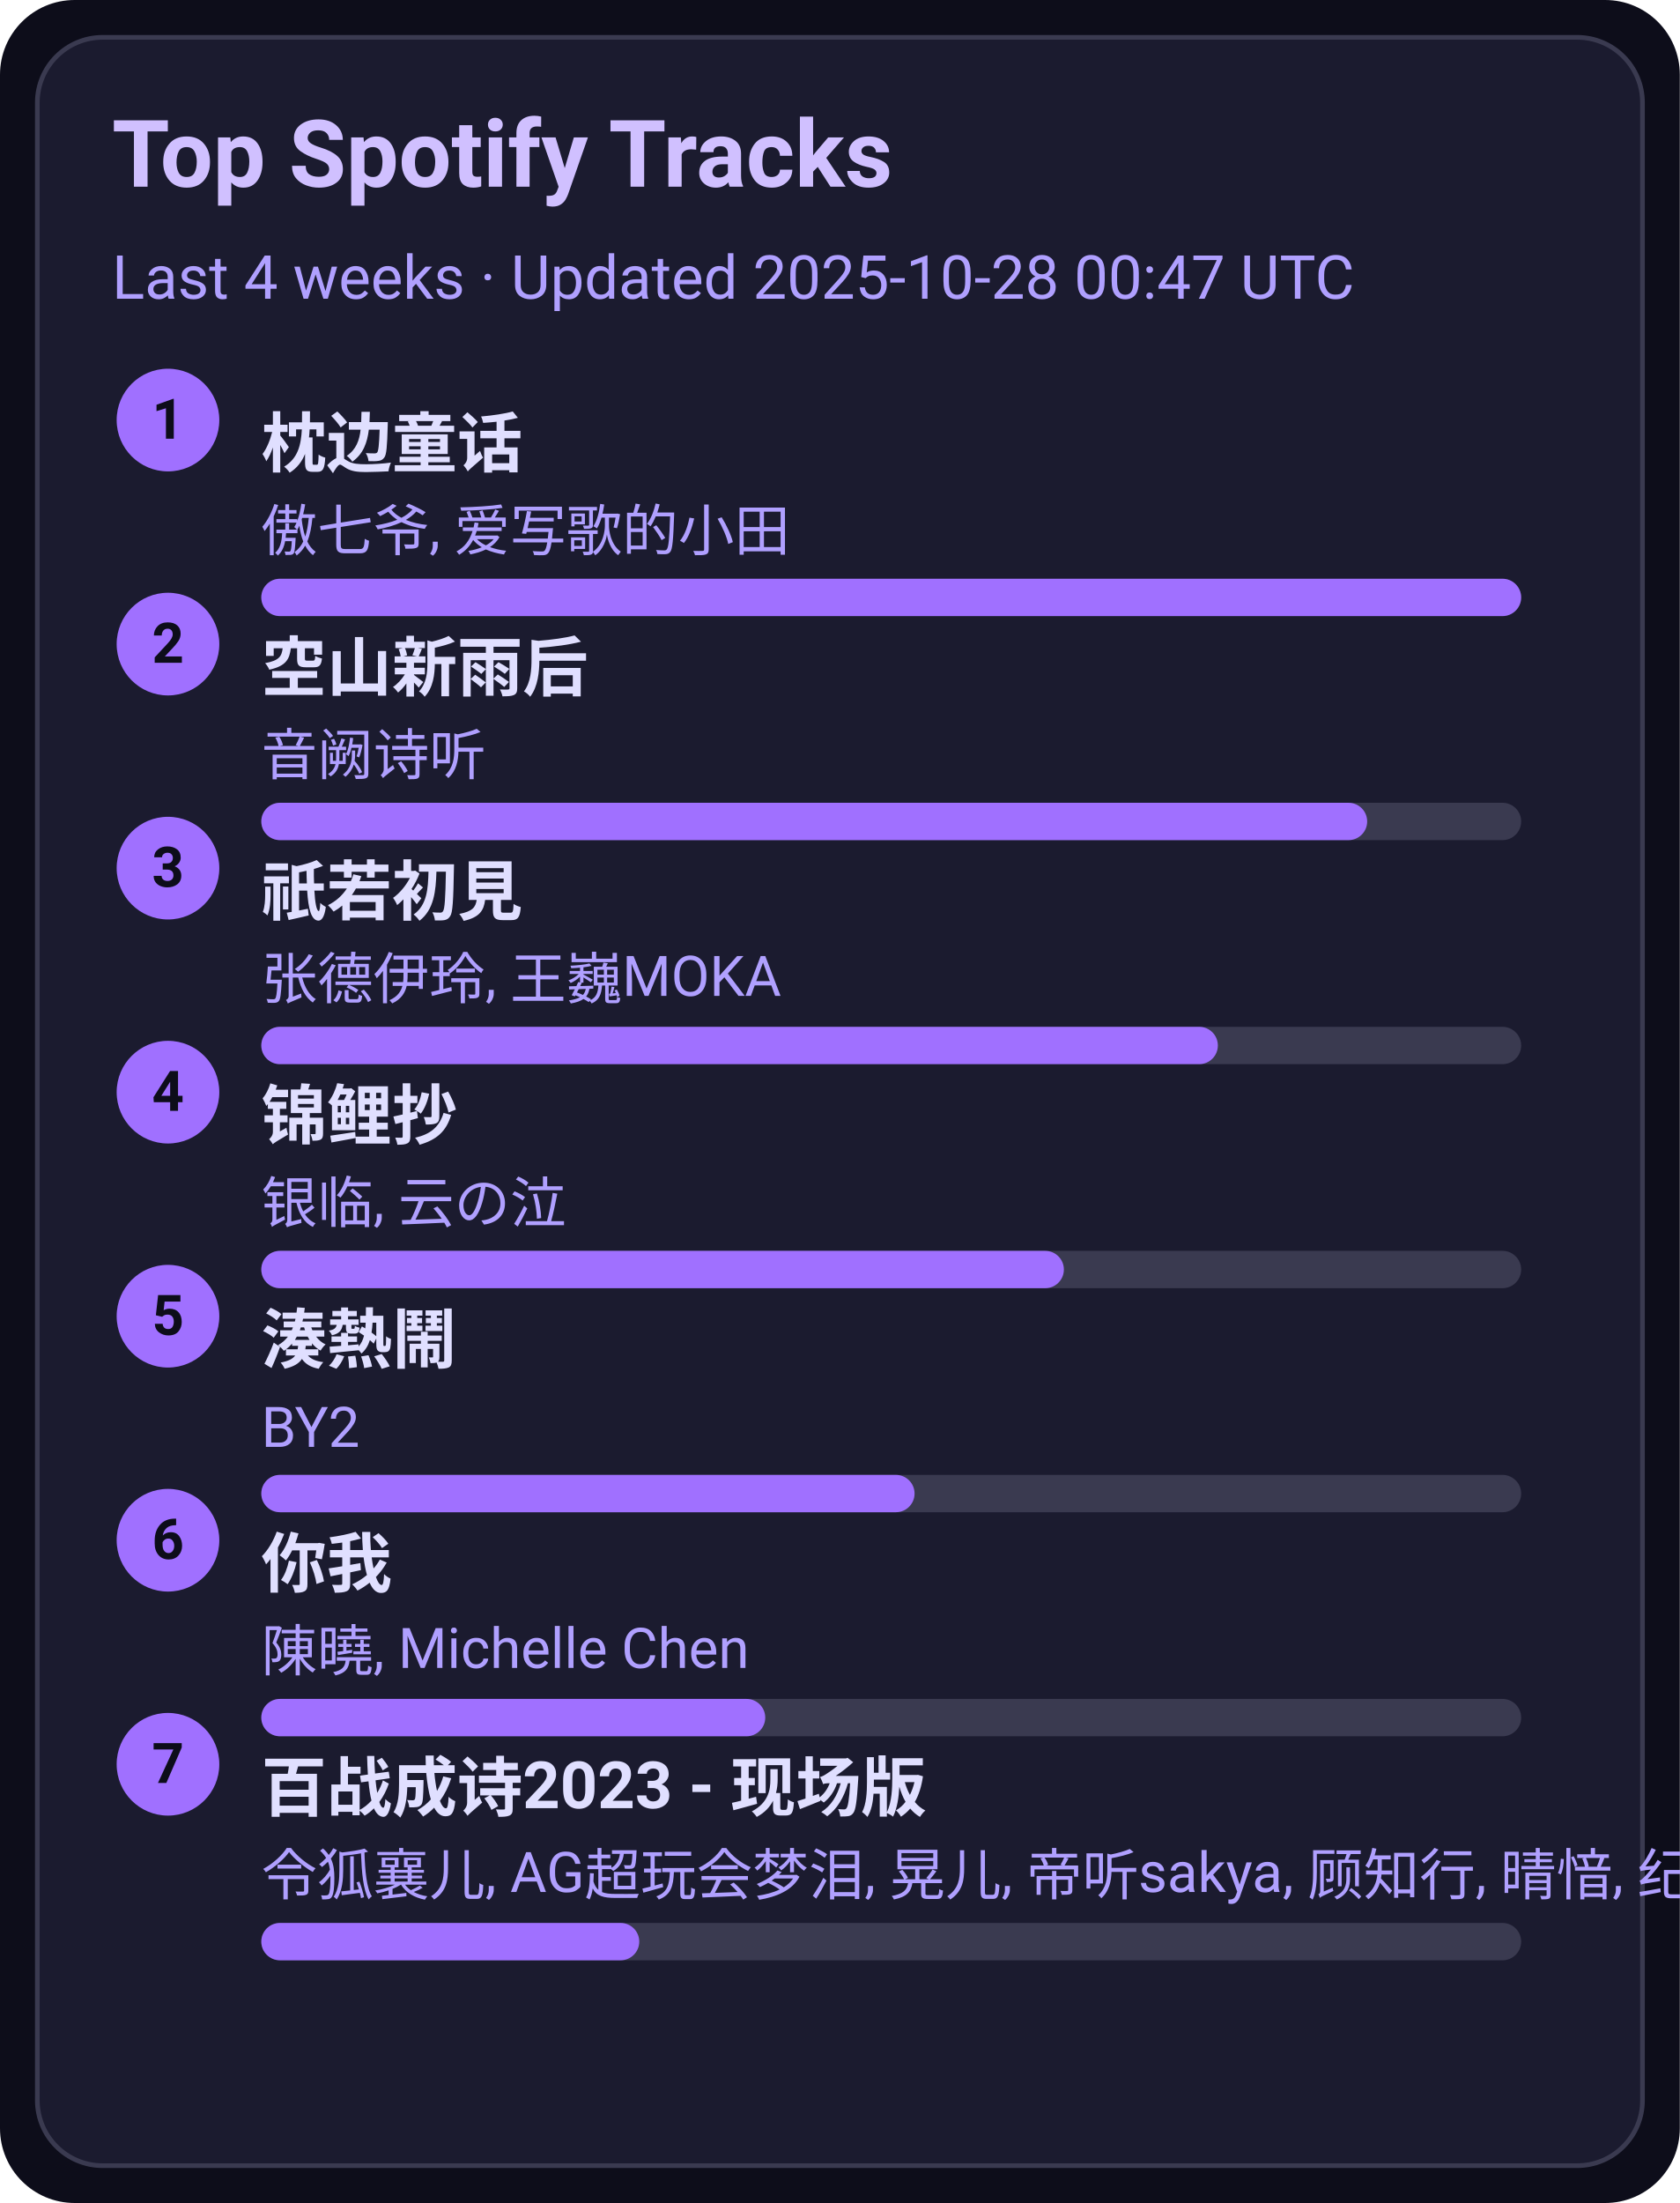
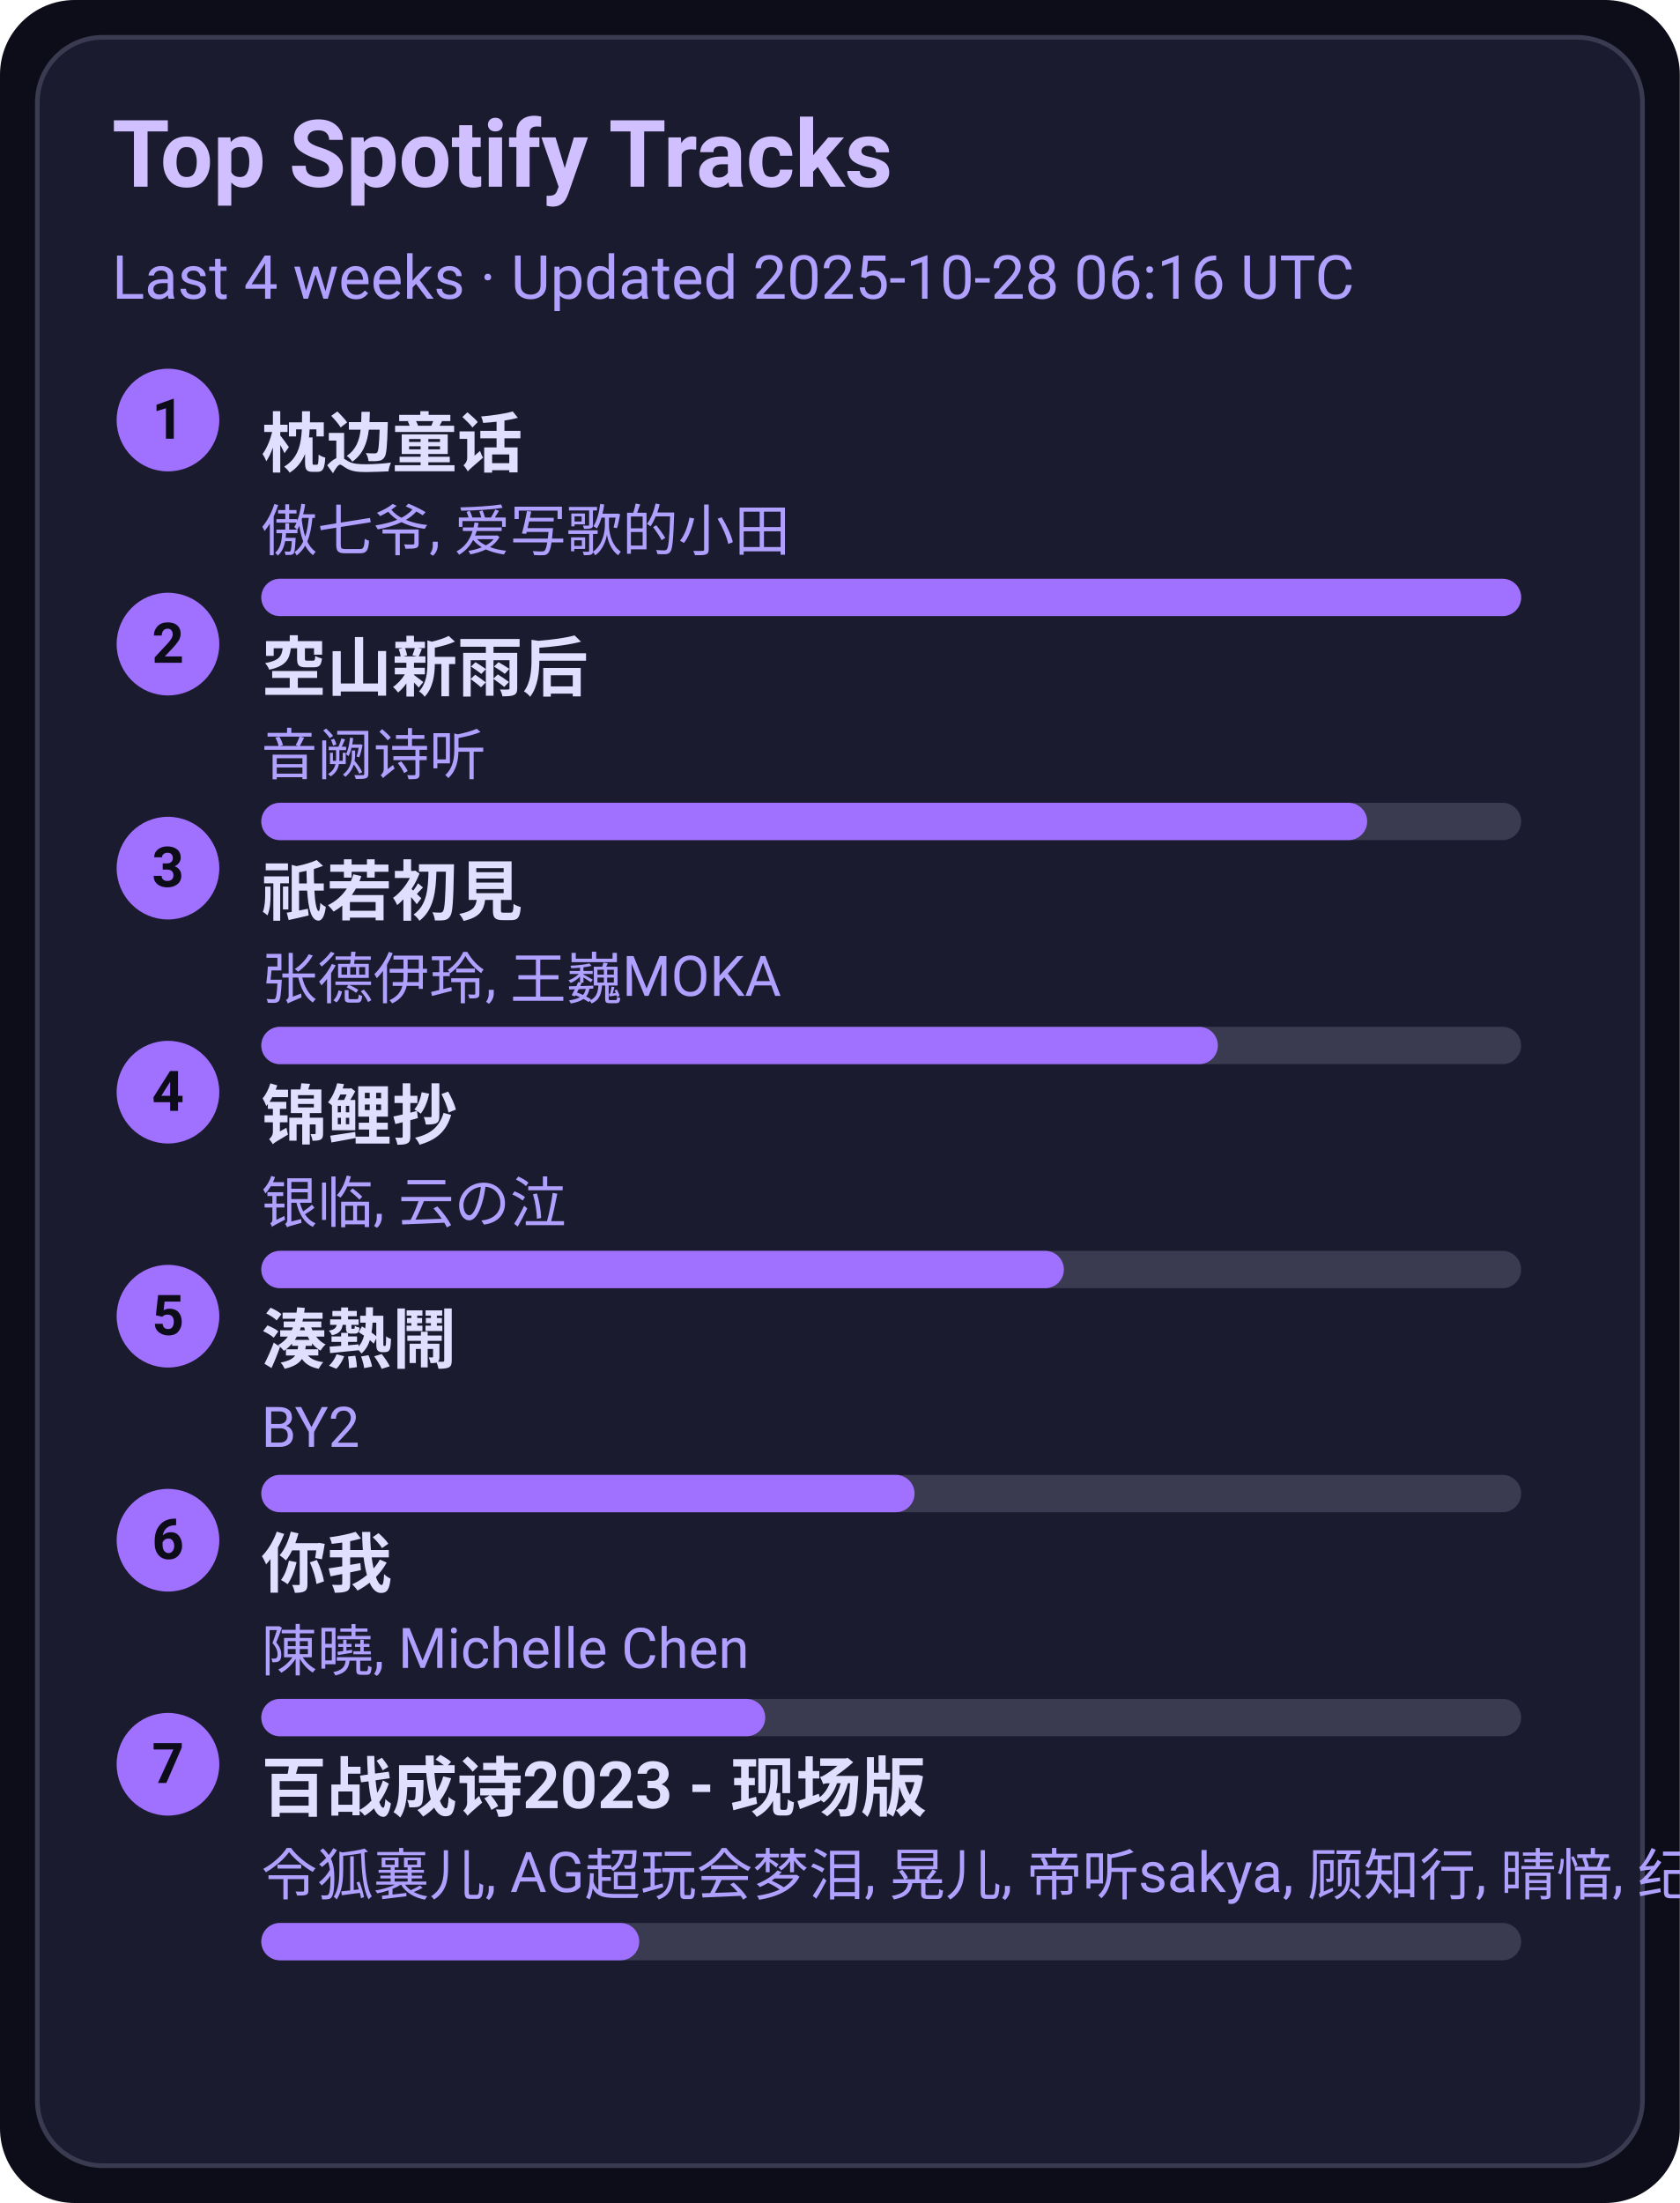
<svg xmlns="http://www.w3.org/2000/svg" width="360" height="472" viewBox="0 0 360 472">
  <style>text{font-family:-apple-system,BlinkMacSystemFont,Segoe UI,Roboto,Ubuntu,Helvetica Neue,Arial,Noto Sans,sans-serif}</style>
  <rect width="360" height="472" rx="16" fill="#0d0d1a" />
  <rect x="8" y="8" width="344" height="456" rx="14" fill="#1b1b2f" stroke="#3a3a50" />
  <text x="24" y="40" font-size="20" fill="#d0c0ff" font-weight="600">Top Spotify Tracks</text>
-   <text x="24" y="64" font-size="13" fill="#b0a0ff">Last 4 weeks · Updated 2025-10-28 00:47 UTC</text>
+   <text x="24" y="64" font-size="13" fill="#b0a0ff">Last 4 weeks · Updated 2025-10-28 06:16 UTC</text>
  <circle cx="36" cy="90" r="11" fill="#a070ff" />
  <text x="36" y="94" text-anchor="middle" font-size="12" fill="#0d0d1a" font-weight="700">1</text>
  <a href="https://open.spotify.com/track/3I8tlHNA9NM8dL0B23xGIY" target="_blank" rel="noopener noreferrer">
    <text x="56" y="100" font-size="14" fill="#e0dfff" font-weight="600">枕边童话</text>
  </a>
  <text x="56" y="118" font-size="12" fill="#b0a0ff">傲七爷, 爱写歌的小田</text>
  <rect x="56" y="124" width="270" height="8" rx="4" fill="#3a3a50" />
  <rect x="56" y="124" width="270" height="8" rx="4" fill="#a070ff" />
  <circle cx="36" cy="138" r="11" fill="#a070ff" />
  <text x="36" y="142" text-anchor="middle" font-size="12" fill="#0d0d1a" font-weight="700">2</text>
  <a href="https://open.spotify.com/track/7c1D58U8AIVOGlYzh5U6sk" target="_blank" rel="noopener noreferrer">
    <text x="56" y="148" font-size="14" fill="#e0dfff" font-weight="600">空山新雨后</text>
  </a>
  <text x="56" y="166" font-size="12" fill="#b0a0ff">音阙诗听</text>
  <rect x="56" y="172" width="270" height="8" rx="4" fill="#3a3a50" />
  <rect x="56" y="172" width="237" height="8" rx="4" fill="#a070ff" />
  <circle cx="36" cy="186" r="11" fill="#a070ff" />
  <text x="36" y="190" text-anchor="middle" font-size="12" fill="#0d0d1a" font-weight="700">3</text>
  <a href="https://open.spotify.com/track/5X4U0jJr9H4oOoXTpiVkyA" target="_blank" rel="noopener noreferrer">
    <text x="56" y="196" font-size="14" fill="#e0dfff" font-weight="600">祇若初見</text>
  </a>
  <text x="56" y="214" font-size="12" fill="#b0a0ff">张德伊玲, 王巍MOKA</text>
  <rect x="56" y="220" width="270" height="8" rx="4" fill="#3a3a50" />
  <rect x="56" y="220" width="205" height="8" rx="4" fill="#a070ff" />
  <circle cx="36" cy="234" r="11" fill="#a070ff" />
  <text x="36" y="238" text-anchor="middle" font-size="12" fill="#0d0d1a" font-weight="700">4</text>
  <a href="https://open.spotify.com/track/1KBIv1xAf0VhKsHrZaTVKu" target="_blank" rel="noopener noreferrer">
    <text x="56" y="244" font-size="14" fill="#e0dfff" font-weight="600">锦鲤抄</text>
  </a>
  <text x="56" y="262" font-size="12" fill="#b0a0ff">银临, 云の泣</text>
  <rect x="56" y="268" width="270" height="8" rx="4" fill="#3a3a50" />
  <rect x="56" y="268" width="172" height="8" rx="4" fill="#a070ff" />
  <circle cx="36" cy="282" r="11" fill="#a070ff" />
  <text x="36" y="286" text-anchor="middle" font-size="12" fill="#0d0d1a" font-weight="700">5</text>
  <a href="https://open.spotify.com/track/2Qhxww2DKuv7gfvZkkR0wa" target="_blank" rel="noopener noreferrer">
    <text x="56" y="292" font-size="14" fill="#e0dfff" font-weight="600">湊熱鬧</text>
  </a>
  <text x="56" y="310" font-size="12" fill="#b0a0ff">BY2</text>
  <rect x="56" y="316" width="270" height="8" rx="4" fill="#3a3a50" />
  <rect x="56" y="316" width="140" height="8" rx="4" fill="#a070ff" />
  <circle cx="36" cy="330" r="11" fill="#a070ff" />
  <text x="36" y="334" text-anchor="middle" font-size="12" fill="#0d0d1a" font-weight="700">6</text>
  <a href="https://open.spotify.com/track/0YXeimRwlOEUAzrxNHkgRO" target="_blank" rel="noopener noreferrer">
    <text x="56" y="340" font-size="14" fill="#e0dfff" font-weight="600">你我</text>
  </a>
  <text x="56" y="358" font-size="12" fill="#b0a0ff">陳曉, Michelle Chen</text>
  <rect x="56" y="364" width="270" height="8" rx="4" fill="#3a3a50" />
  <rect x="56" y="364" width="108" height="8" rx="4" fill="#a070ff" />
  <circle cx="36" cy="378" r="11" fill="#a070ff" />
  <text x="36" y="382" text-anchor="middle" font-size="12" fill="#0d0d1a" font-weight="700">7</text>
  <a href="https://open.spotify.com/track/2gttnS8fWnDwziLFt2TLEi" target="_blank" rel="noopener noreferrer">
    <text x="56" y="388" font-size="14" fill="#e0dfff" font-weight="600">百战成诗2023 - 现场版</text>
  </a>
  <text x="56" y="406" font-size="12" fill="#b0a0ff">令狐襄儿, AG超玩会梦泪, 晃儿, 帝听sakya, 顾知行, 晴愔, 纪粹希, 于冬然, 呦猫UNEKO</text>
  <rect x="56" y="412" width="270" height="8" rx="4" fill="#3a3a50" />
  <rect x="56" y="412" width="81" height="8" rx="4" fill="#a070ff" />
</svg>
